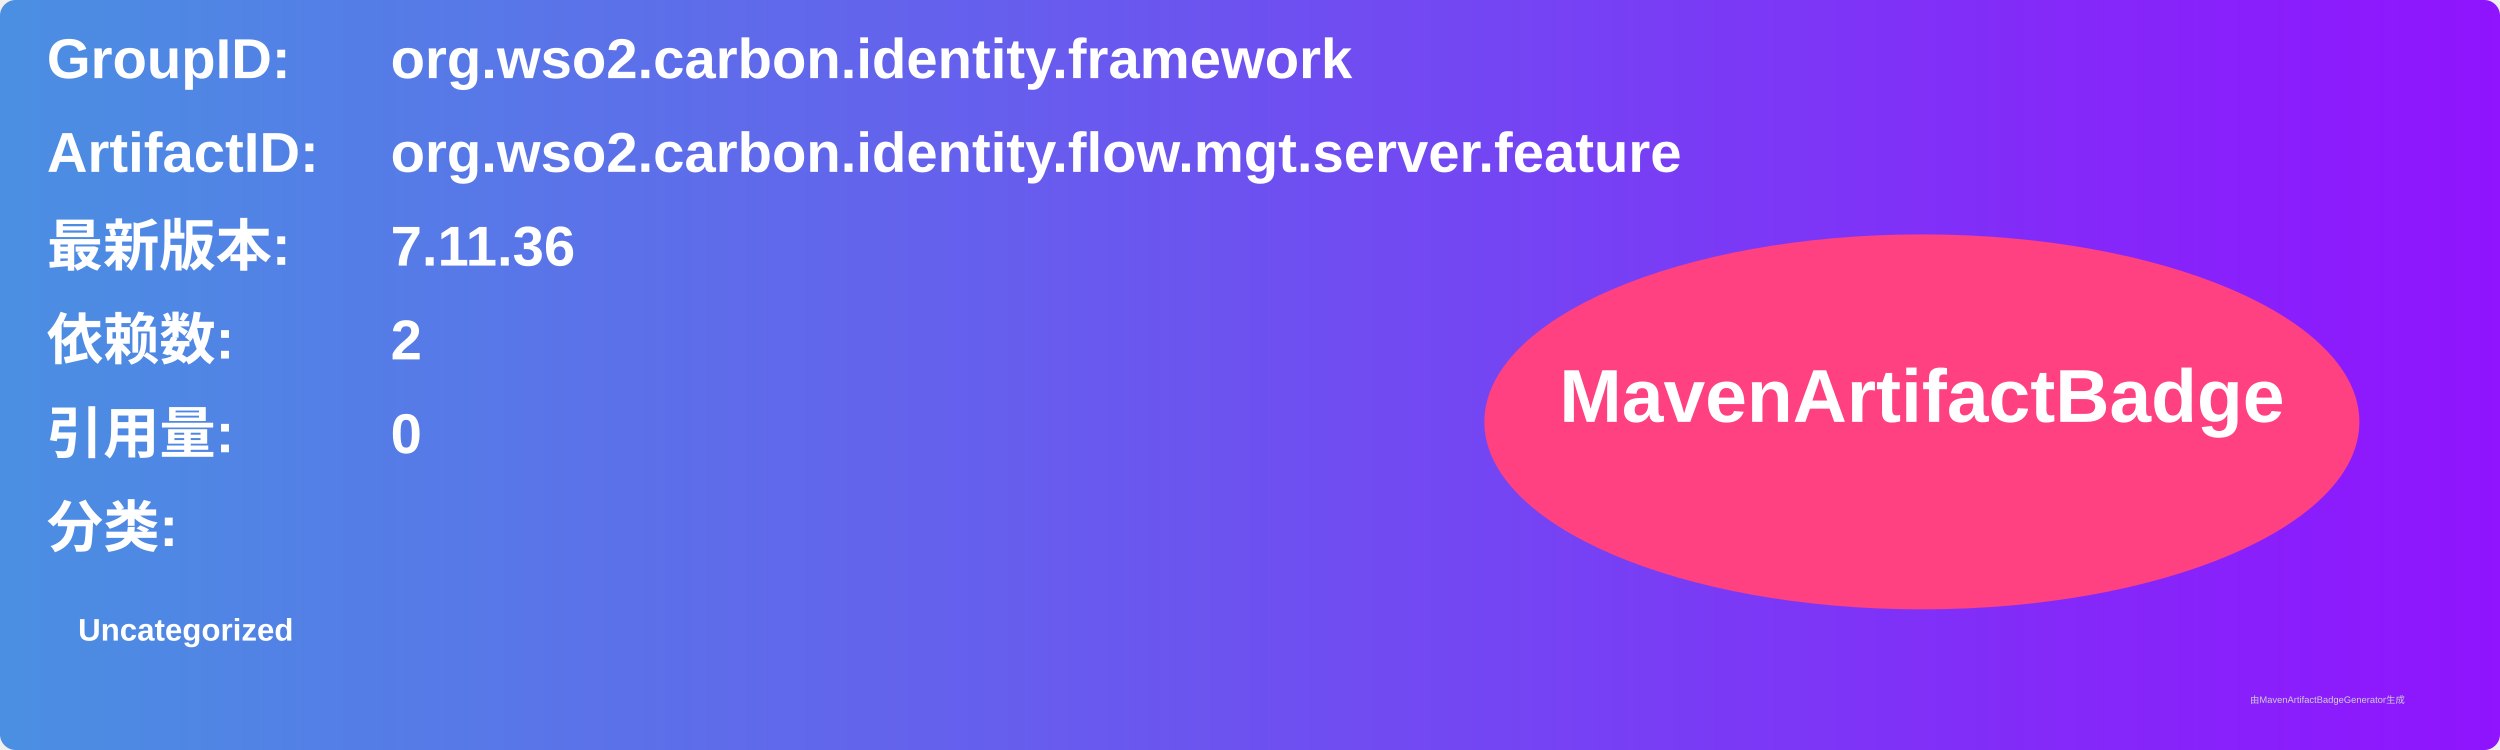
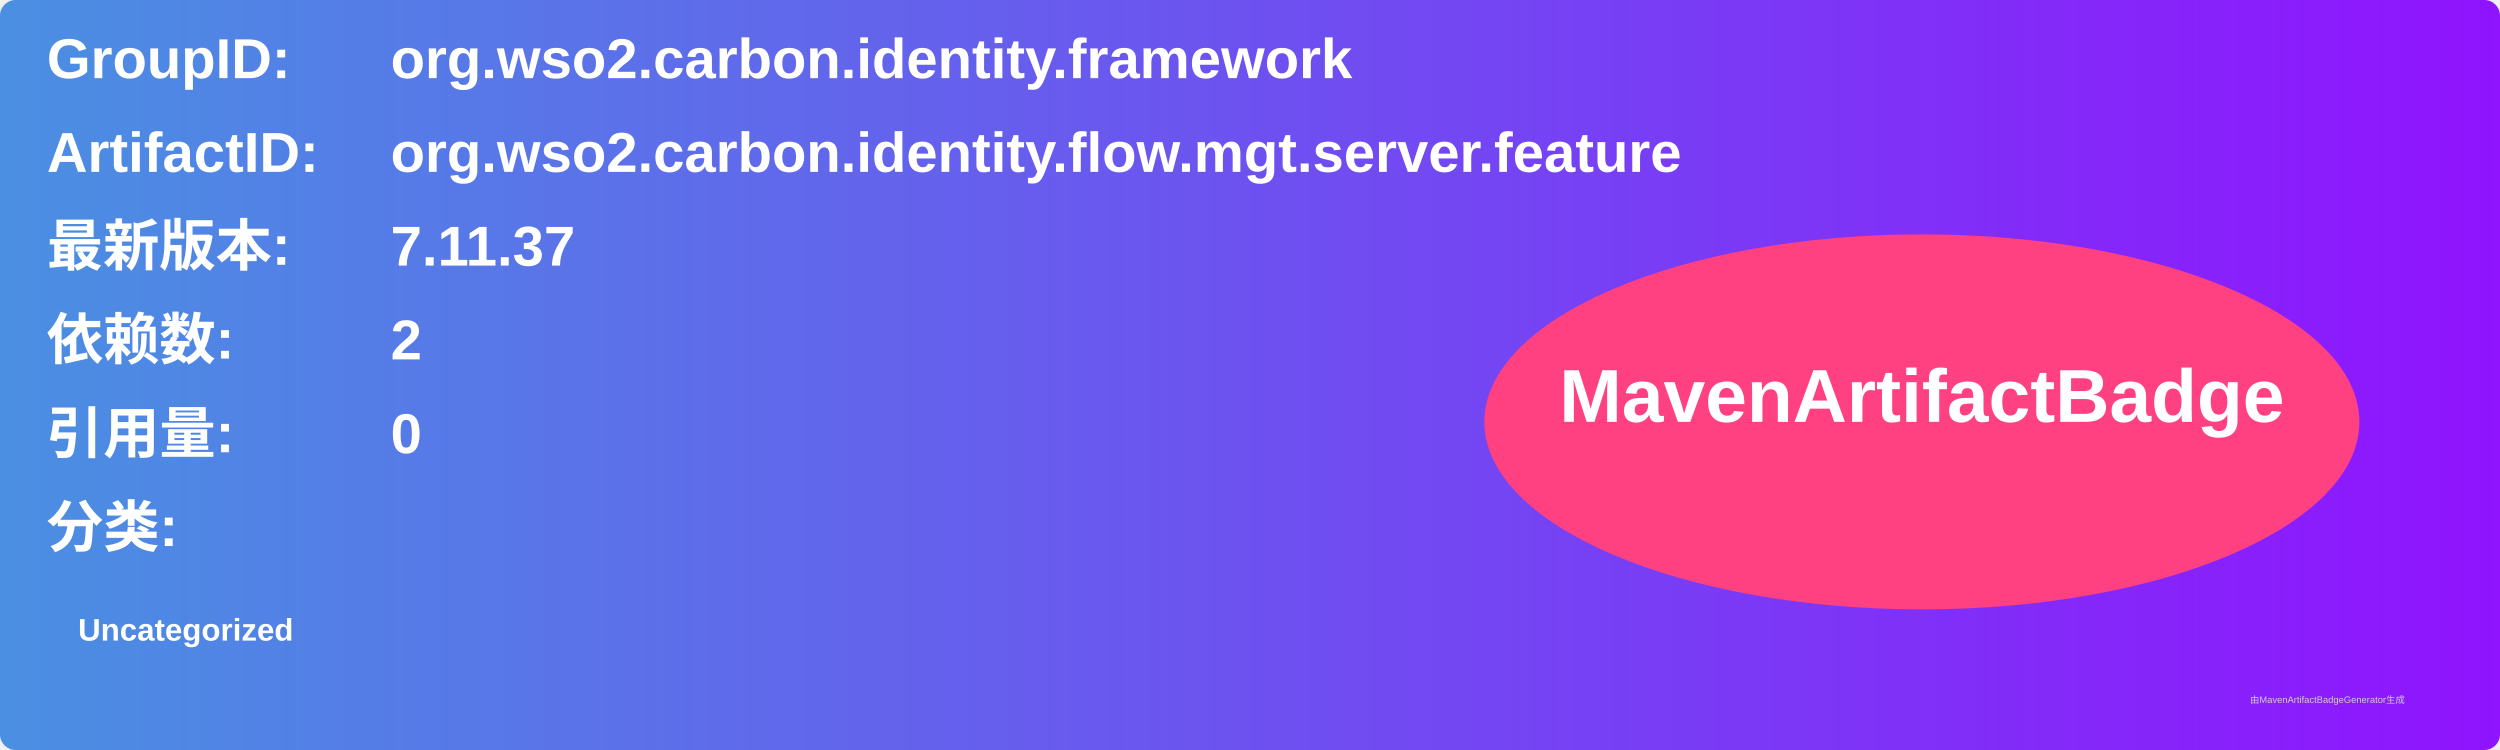
<svg xmlns="http://www.w3.org/2000/svg" width="800" height="240" viewBox="0 0 800 240">
  <linearGradient id="grad" x1="0%" y1="0%" x2="100%" y2="0%">
    <stop offset="0%" stop-color="#4a90e2" />
    <stop offset="100%" stop-color="#9013fe" />
  </linearGradient>
  <rect width="100%" height="100%" rx="5" ry="5" fill="url(#grad)" />
  <g transform="translate(15, 15)">
    <text x="0" y="10" font-family="Arial" font-size="18" fill="white" font-weight="bold" width="260">GroupID:</text>
    <text x="110" y="10" font-family="Arial" font-size="18" fill="white" font-weight="bold" width="460">org.wso2.carbon.identity.framework</text>
    <text x="0" y="40" font-family="Arial" font-size="18" fill="white" font-weight="bold" width="260">ArtifactID:</text>
    <text x="110" y="40" font-family="Arial" font-size="18" fill="white" font-weight="bold" width="460">org.wso2.carbon.identity.flow.mgt.server.feature</text>
    <text x="0" y="70" font-family="Arial" font-size="18" fill="white" font-weight="bold">最新版本:</text>
    <text x="110" y="70" font-family="Arial" font-size="18" fill="white" font-weight="bold">
-       <tspan font-weight="bold">7.11.36</tspan>
+       <tspan font-weight="bold">7.11.37</tspan>
    </text>
    <text x="0" y="100" font-family="Arial" font-size="18" fill="white" font-weight="bold">依赖数: </text>
    <text x="110" y="100" font-family="Arial" font-size="18" fill="white">
      <tspan font-weight="bold">2</tspan>
    </text>
    <text x="0" y="130" font-family="Arial" font-size="18" fill="white" font-weight="bold">引用量: </text>
    <text x="110" y="130" font-family="Arial" font-size="18" fill="white">
      <tspan font-weight="bold">0</tspan>
    </text>
    <text x="0" y="160" font-family="Arial" font-size="18" fill="white" font-weight="bold">分类:</text>
    <text x="10" y="190" font-family="Arial" font-size="10" fill="white">
      <tspan font-weight="bold">Uncategorized</tspan>
    </text>
    <ellipse cx="600" cy="120" rx="140" ry="60" fill="#ff4081" />
    <text x="600" y="120" text-anchor="middle" font-family="Arial" font-size="24" fill="white" font-weight="bold">MavenArtifactBadge</text>
  </g>
  <text x="720" y="225" font-family="Arial" font-size="3" fill="#d0d0d0">由MavenArtifactBadgeGenerator生成</text>
</svg>
